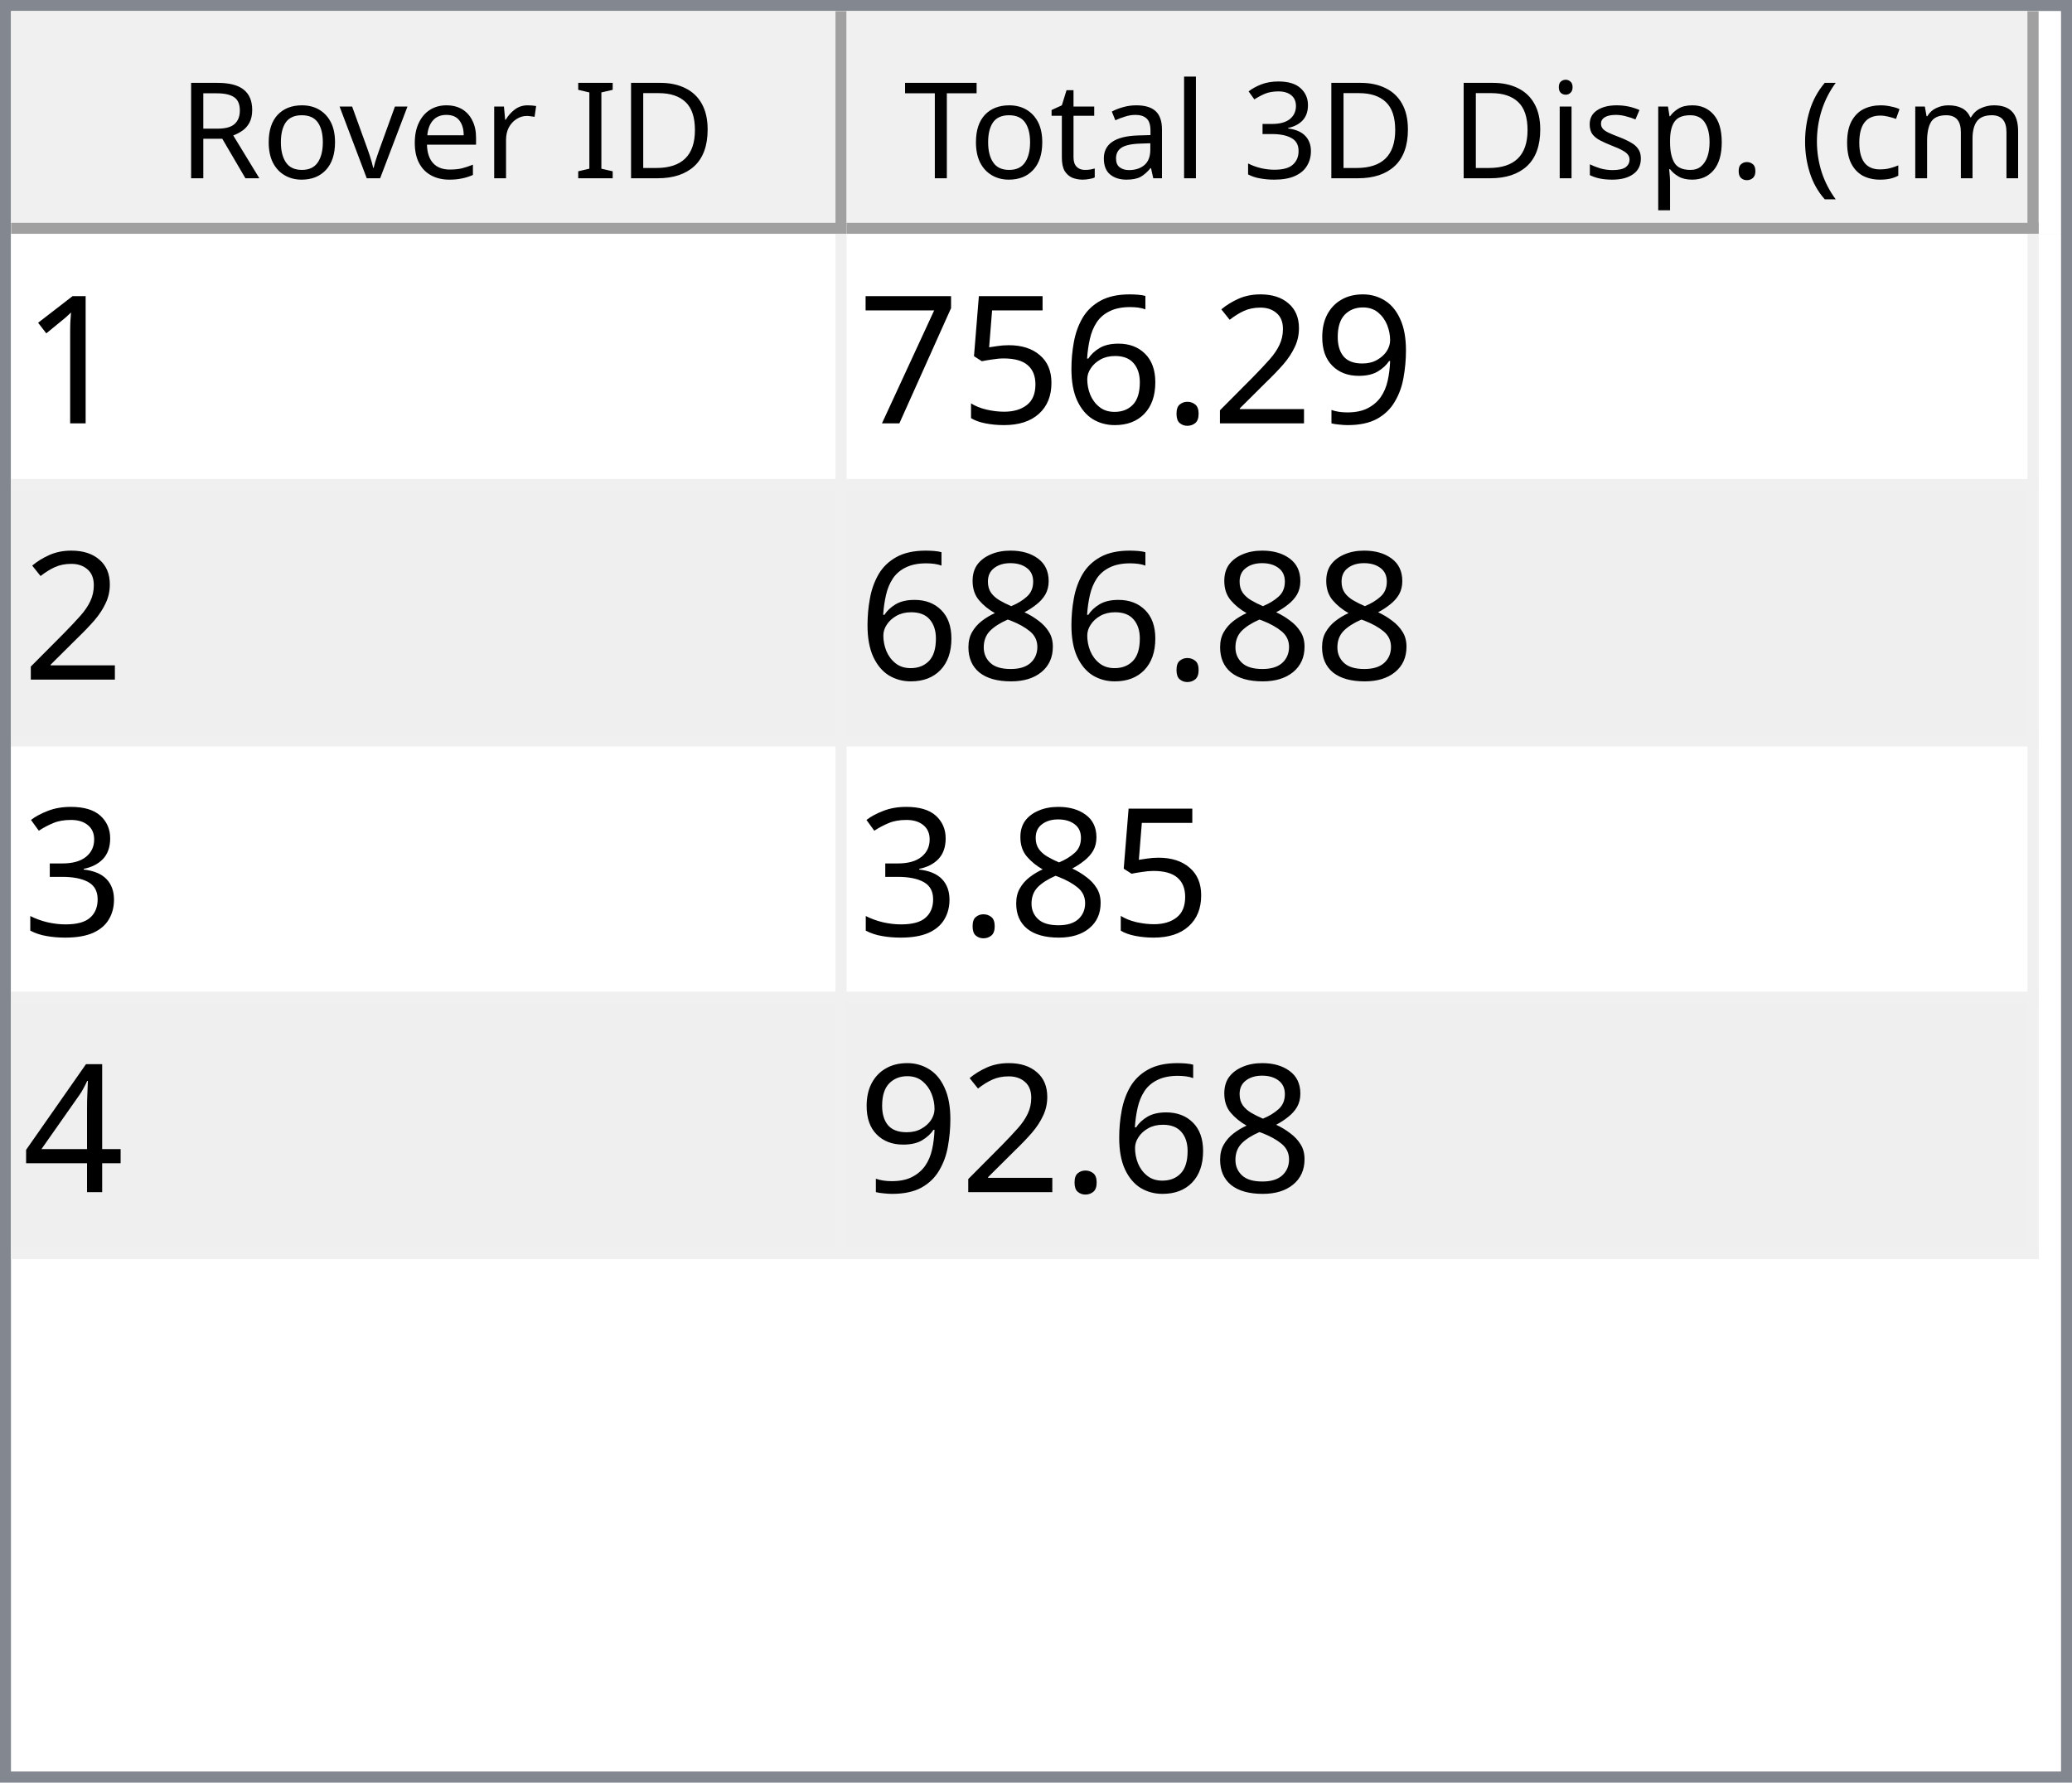
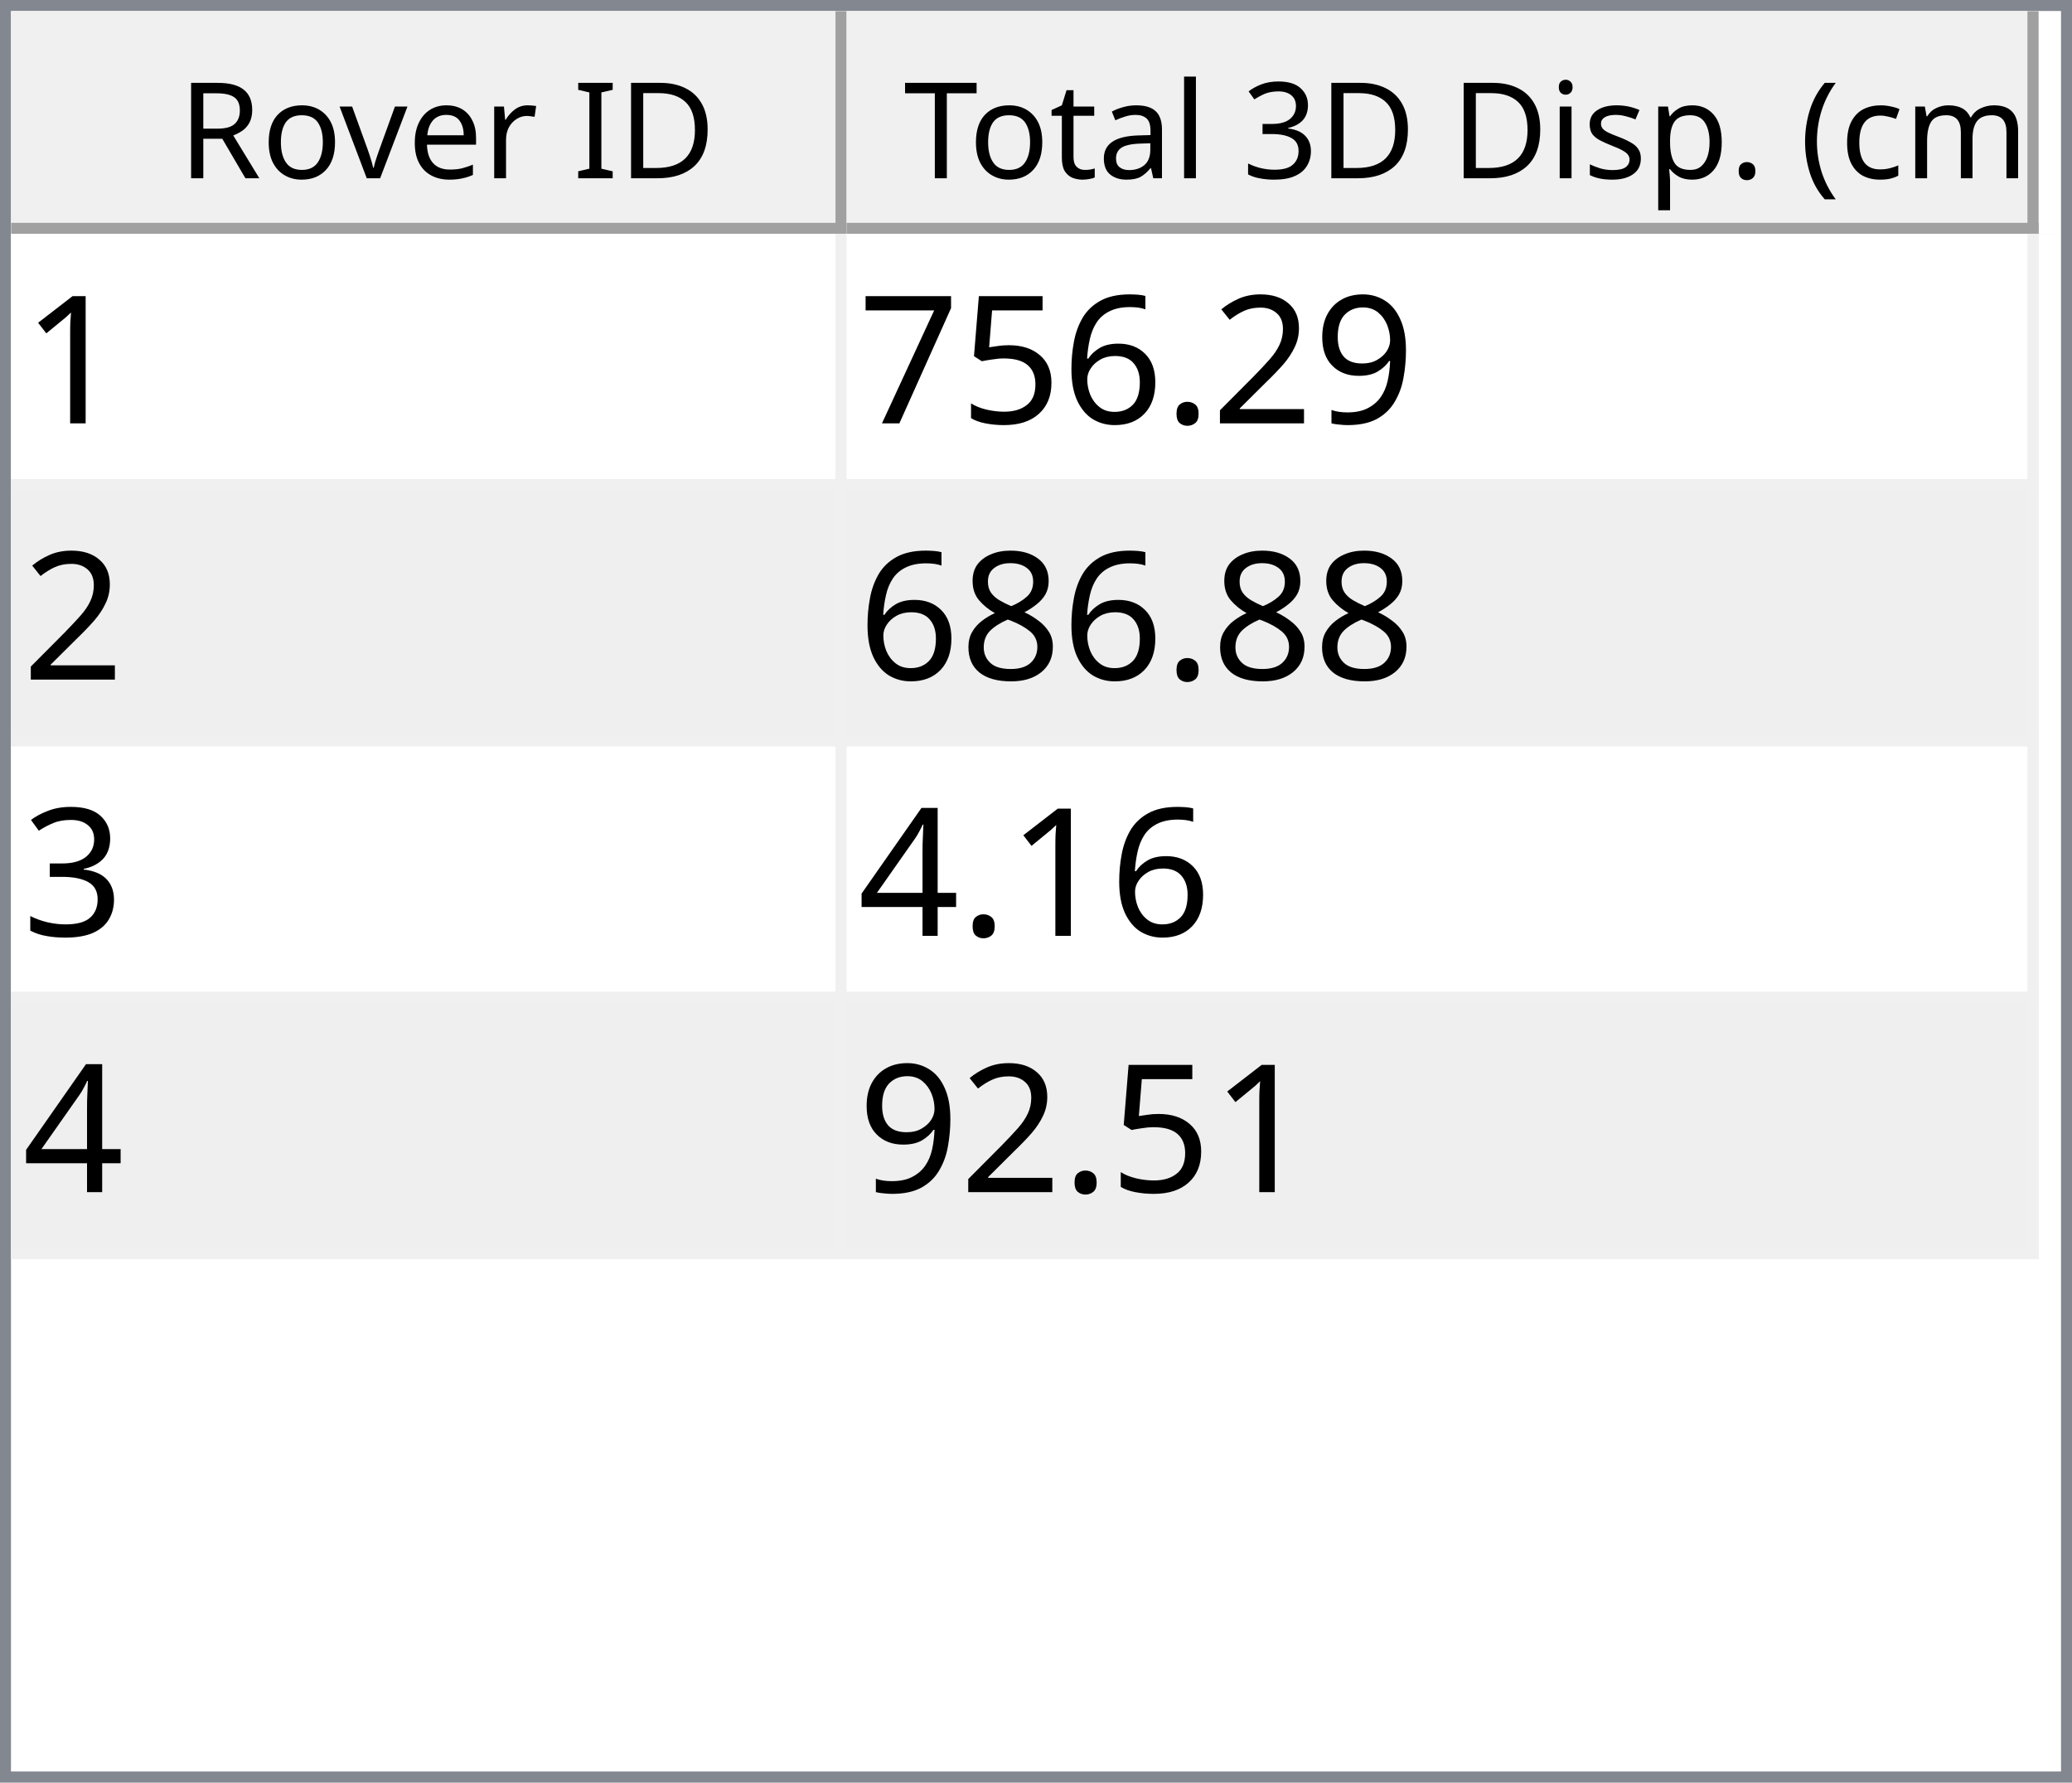
<svg xmlns="http://www.w3.org/2000/svg" style="fill-opacity:1; color-rendering:auto; color-interpolation:auto; text-rendering:auto; stroke:black; stroke-linecap:square; stroke-miterlimit:10; shape-rendering:auto; stroke-opacity:1; fill:black; stroke-dasharray:none; font-weight:normal; stroke-width:1; font-family:'Dialog'; font-style:normal; stroke-linejoin:miter; font-size:12px; stroke-dashoffset:0; image-rendering:auto;" width="186" height="160">
  <defs id="genericDefs" />
  <g>
    <defs id="defs1">
      <clipPath clipPathUnits="userSpaceOnUse" id="clipPath1">
        <path d="M0 0 L186 0 L186 160 L0 160 L0 0 Z" />
      </clipPath>
      <clipPath clipPathUnits="userSpaceOnUse" id="clipPath2">
        <path d="M0 0 L0 160 L186 160 L186 0 Z" />
      </clipPath>
      <clipPath clipPathUnits="userSpaceOnUse" id="clipPath3">
        <path d="M0 0 L0 20 L184 20 L184 0 Z" />
      </clipPath>
      <clipPath clipPathUnits="userSpaceOnUse" id="clipPath4">
        <path d="M0 0 L0 20 L75 20 L75 0 Z" />
      </clipPath>
      <clipPath clipPathUnits="userSpaceOnUse" id="clipPath5">
        <path d="M1 1 L1 19 L74 19 L74 1 Z" />
      </clipPath>
      <clipPath clipPathUnits="userSpaceOnUse" id="clipPath6">
        <path d="M0 0 L0 18 L73 18 L73 0 Z" />
      </clipPath>
      <clipPath clipPathUnits="userSpaceOnUse" id="clipPath7">
        <path d="M-0.5 -0.5 L-0.5 19.5 L74.5 19.5 L74.5 -0.5 Z" />
      </clipPath>
      <clipPath clipPathUnits="userSpaceOnUse" id="clipPath8">
        <path d="M0 0 L0 20 L107 20 L107 0 Z" />
      </clipPath>
      <clipPath clipPathUnits="userSpaceOnUse" id="clipPath9">
        <path d="M1 1 L1 19 L106 19 L106 1 Z" />
      </clipPath>
      <clipPath clipPathUnits="userSpaceOnUse" id="clipPath10">
        <path d="M0 0 L0 18 L105 18 L105 0 Z" />
      </clipPath>
      <clipPath clipPathUnits="userSpaceOnUse" id="clipPath11">
        <path d="M-0.5 -0.5 L-0.5 19.5 L106.5 19.5 L106.5 -0.5 Z" />
      </clipPath>
      <clipPath clipPathUnits="userSpaceOnUse" id="clipPath12">
        <path d="M0 0 L0 138 L184 138 L184 0 Z" />
      </clipPath>
      <clipPath clipPathUnits="userSpaceOnUse" id="clipPath13">
        <path d="M0 0 L0 92 L182 92 L182 0 Z" />
      </clipPath>
      <clipPath clipPathUnits="userSpaceOnUse" id="clipPath14">
        <path d="M-0.5 -0.5 L-0.5 91.5 L181.5 91.5 L181.5 -0.5 Z" />
      </clipPath>
      <clipPath clipPathUnits="userSpaceOnUse" id="clipPath15">
        <path d="M0 0 L0 22 L74 22 L74 0 Z" />
      </clipPath>
      <clipPath clipPathUnits="userSpaceOnUse" id="clipPath16">
        <path d="M0 0 L0 22 L106 22 L106 0 Z" />
      </clipPath>
      <font horiz-adv-x="64.551" id="font1">
        <font-face ascent="107.91" descent="25.098" units-per-em="100" style="font-style:normal; font-family:Segoe UI; font-weight:normal;" />
        <missing-glyph horiz-adv-x="64.551" d="M8.109 0 L8.109 68.266 L56.453 68.266 L56.453 0 L8.109 0 ZM15.328 7.234 L49.219 7.234 L49.219 61.031 L15.328 61.031 L15.328 7.234 Z" />
        <glyph unicode="D" horiz-adv-x="70.117" d="M9.188 0 L9.188 70.016 L28.516 70.016 Q65.531 70.016 65.531 35.891 Q65.531 19.672 55.25 9.836 Q44.969 0 27.734 0 L9.188 0 ZM17.391 62.594 L17.391 7.422 L27.828 7.422 Q41.609 7.422 49.273 14.797 Q56.938 22.172 56.938 35.688 Q56.938 62.594 28.328 62.594 L17.391 62.594 Z" />
        <glyph unicode="I" horiz-adv-x="26.611" d="M17.391 0 L9.188 0 L9.188 70.016 L17.391 70.016 L17.391 0 Z" />
        <glyph unicode=" " horiz-adv-x="27.393" d="" />
        <glyph unicode="r" horiz-adv-x="34.766" d="M34.188 41.891 Q32.078 43.5 28.125 43.5 Q23 43.5 19.555 38.672 Q16.109 33.844 16.109 25.484 L16.109 0 L8.109 0 L8.109 50 L16.109 50 L16.109 39.703 L16.312 39.703 Q18.016 44.969 21.531 47.922 Q25.047 50.875 29.391 50.875 Q32.516 50.875 34.188 50.203 L34.188 41.891 Z" />
        <glyph unicode="e" horiz-adv-x="52.295" d="M48.297 23 L12.984 23 Q13.188 14.656 17.484 10.109 Q21.781 5.562 29.297 5.562 Q37.75 5.562 44.828 11.141 L44.828 3.609 Q38.234 -1.172 27.391 -1.172 Q16.797 -1.172 10.742 5.641 Q4.688 12.453 4.688 24.812 Q4.688 36.469 11.305 43.82 Q17.922 51.172 27.734 51.172 Q37.547 51.172 42.922 44.828 Q48.297 38.484 48.297 27.203 L48.297 23 ZM40.094 29.781 Q40.047 36.719 36.75 40.578 Q33.453 44.438 27.594 44.438 Q21.922 44.438 17.969 40.383 Q14.016 36.328 13.094 29.781 L40.094 29.781 Z" />
        <glyph unicode="v" horiz-adv-x="47.9" d="M47.406 50 L27.484 0 L19.625 0 L0.688 50 L9.469 50 L22.172 13.672 Q23.578 9.672 23.922 6.688 L24.125 6.688 Q24.609 10.453 25.688 13.484 L38.969 50 L47.406 50 Z" />
        <glyph unicode="o" horiz-adv-x="58.594" d="M29 -1.172 Q17.922 -1.172 11.305 5.836 Q4.688 12.844 4.688 24.422 Q4.688 37.016 11.57 44.094 Q18.453 51.172 30.172 51.172 Q41.359 51.172 47.633 44.289 Q53.906 37.406 53.906 25.203 Q53.906 13.234 47.141 6.031 Q40.375 -1.172 29 -1.172 ZM29.594 44.438 Q21.875 44.438 17.383 39.188 Q12.891 33.938 12.891 24.703 Q12.891 15.828 17.43 10.695 Q21.969 5.562 29.594 5.562 Q37.359 5.562 41.531 10.594 Q45.703 15.625 45.703 24.906 Q45.703 34.281 41.531 39.359 Q37.359 44.438 29.594 44.438 Z" />
        <glyph unicode="R" horiz-adv-x="59.814" d="M59.375 0 L49.609 0 L37.891 19.625 Q36.281 22.359 34.766 24.289 Q33.25 26.219 31.664 27.438 Q30.078 28.656 28.25 29.219 Q26.422 29.781 24.125 29.781 L17.391 29.781 L17.391 0 L9.188 0 L9.188 70.016 L30.078 70.016 Q34.672 70.016 38.555 68.867 Q42.438 67.719 45.289 65.375 Q48.141 63.031 49.758 59.547 Q51.375 56.062 51.375 51.375 Q51.375 47.703 50.273 44.656 Q49.172 41.609 47.148 39.211 Q45.125 36.812 42.266 35.133 Q39.406 33.453 35.844 32.516 L35.844 32.328 Q37.594 31.547 38.891 30.547 Q40.188 29.547 41.359 28.18 Q42.531 26.812 43.68 25.078 Q44.828 23.344 46.234 21.047 L59.375 0 ZM17.391 62.594 L17.391 37.203 L28.516 37.203 Q31.594 37.203 34.203 38.133 Q36.812 39.062 38.719 40.797 Q40.625 42.531 41.703 45.047 Q42.781 47.562 42.781 50.688 Q42.781 56.297 39.141 59.445 Q35.5 62.594 28.609 62.594 L17.391 62.594 Z" />
        <glyph unicode=")" horiz-adv-x="30.176" d="M8.297 -15.922 L1.172 -15.922 Q16.406 2.344 16.406 26.812 Q16.406 51.469 1.078 70.016 L8.297 70.016 Q23.531 52.156 23.531 26.703 Q23.531 1.375 8.297 -15.922 Z" />
        <glyph unicode="m" horiz-adv-x="86.133" d="M79.109 0 L71.094 0 L71.094 28.719 Q71.094 37.016 68.531 40.727 Q65.969 44.438 59.906 44.438 Q54.781 44.438 51.195 39.75 Q47.609 35.062 47.609 28.516 L47.609 0 L39.594 0 L39.594 29.688 Q39.594 44.438 28.219 44.438 Q22.953 44.438 19.531 40.016 Q16.109 35.594 16.109 28.516 L16.109 0 L8.109 0 L8.109 50 L16.109 50 L16.109 42.094 L16.312 42.094 Q21.625 51.172 31.844 51.172 Q36.969 51.172 40.773 48.312 Q44.578 45.453 46 40.828 Q51.562 51.172 62.594 51.172 Q79.109 51.172 79.109 30.812 L79.109 0 Z" />
        <glyph unicode="c" horiz-adv-x="46.191" d="M42.188 2.297 Q36.422 -1.172 28.516 -1.172 Q17.828 -1.172 11.258 5.789 Q4.688 12.75 4.688 23.828 Q4.688 36.188 11.766 43.68 Q18.844 51.172 30.672 51.172 Q37.25 51.172 42.281 48.734 L42.281 40.531 Q36.719 44.438 30.375 44.438 Q22.703 44.438 17.797 38.945 Q12.891 33.453 12.891 24.516 Q12.891 15.719 17.508 10.641 Q22.125 5.562 29.891 5.562 Q36.422 5.562 42.188 9.906 L42.188 2.297 Z" />
        <glyph unicode="(" horiz-adv-x="30.176" d="M29.109 -15.922 L21.969 -15.922 Q6.844 1.375 6.844 26.703 Q6.844 52.156 21.969 70.016 L29.203 70.016 Q13.875 51.469 13.875 26.812 Q13.875 2.344 29.109 -15.922 Z" />
        <glyph unicode="." horiz-adv-x="21.68" d="M10.891 -1.078 Q8.641 -1.078 7.055 0.539 Q5.469 2.156 5.469 4.391 Q5.469 6.641 7.055 8.273 Q8.641 9.906 10.891 9.906 Q13.188 9.906 14.797 8.273 Q16.406 6.641 16.406 4.391 Q16.406 2.156 14.797 0.539 Q13.188 -1.078 10.891 -1.078 Z" />
        <glyph unicode="p" horiz-adv-x="58.789" d="M16.312 7.234 L16.109 7.234 L16.109 -23 L8.109 -23 L8.109 50 L16.109 50 L16.109 41.219 L16.312 41.219 Q22.219 51.172 33.594 51.172 Q43.266 51.172 48.688 44.461 Q54.109 37.75 54.109 26.469 Q54.109 13.922 48 6.375 Q41.891 -1.172 31.297 -1.172 Q21.578 -1.172 16.312 7.234 ZM16.109 27.391 L16.109 20.406 Q16.109 14.203 20.141 9.883 Q24.172 5.562 30.375 5.562 Q37.641 5.562 41.773 11.133 Q45.906 16.703 45.906 26.609 Q45.906 34.969 42.047 39.703 Q38.188 44.438 31.594 44.438 Q24.609 44.438 20.359 39.578 Q16.109 34.719 16.109 27.391 Z" />
        <glyph unicode="s" horiz-adv-x="42.432" d="M5.078 1.812 L5.078 10.406 Q11.625 5.562 19.484 5.562 Q30.031 5.562 30.031 12.594 Q30.031 14.594 29.125 15.992 Q28.219 17.391 26.68 18.461 Q25.141 19.531 23.07 20.383 Q21 21.234 18.609 22.172 Q15.281 23.484 12.766 24.828 Q10.25 26.172 8.57 27.859 Q6.891 29.547 6.031 31.695 Q5.172 33.844 5.172 36.719 Q5.172 40.234 6.789 42.945 Q8.406 45.656 11.086 47.484 Q13.766 49.312 17.211 50.242 Q20.656 51.172 24.312 51.172 Q30.812 51.172 35.938 48.922 L35.938 40.828 Q30.422 44.438 23.25 44.438 Q21 44.438 19.195 43.922 Q17.391 43.406 16.094 42.477 Q14.797 41.547 14.086 40.258 Q13.375 38.969 13.375 37.406 Q13.375 35.453 14.086 34.133 Q14.797 32.812 16.164 31.789 Q17.531 30.766 19.484 29.938 Q21.438 29.109 23.922 28.125 Q27.25 26.859 29.883 25.516 Q32.516 24.172 34.375 22.484 Q36.234 20.797 37.234 18.602 Q38.234 16.406 38.234 13.375 Q38.234 9.672 36.602 6.938 Q34.969 4.203 32.234 2.398 Q29.5 0.594 25.93 -0.289 Q22.359 -1.172 18.453 -1.172 Q10.75 -1.172 5.078 1.812 Z" />
        <glyph unicode="i" horiz-adv-x="24.219" d="M12.203 62.703 Q10.062 62.703 8.547 64.164 Q7.031 65.625 7.031 67.875 Q7.031 70.125 8.547 71.609 Q10.062 73.094 12.203 73.094 Q14.406 73.094 15.945 71.609 Q17.484 70.125 17.484 67.875 Q17.484 65.719 15.945 64.211 Q14.406 62.703 12.203 62.703 ZM16.109 0 L8.109 0 L8.109 50 L16.109 50 L16.109 0 Z" />
        <glyph unicode="3" horiz-adv-x="53.906" d="M46.531 19.828 Q46.531 15.094 44.75 11.211 Q42.969 7.328 39.719 4.57 Q36.469 1.812 31.93 0.297 Q27.391 -1.219 21.922 -1.219 Q11.922 -1.219 6 2.594 L6 11.188 Q13.094 5.609 22.219 5.609 Q25.875 5.609 28.828 6.539 Q31.781 7.469 33.906 9.227 Q36.031 10.984 37.18 13.477 Q38.328 15.969 38.328 19.094 Q38.328 32.812 18.797 32.812 L12.984 32.812 L12.984 39.594 L18.5 39.594 Q35.797 39.594 35.797 52.484 Q35.797 64.406 22.609 64.406 Q15.188 64.406 8.688 59.422 L8.688 67.188 Q15.375 71.188 24.609 71.188 Q29 71.188 32.57 69.969 Q36.141 68.75 38.68 66.555 Q41.219 64.359 42.609 61.281 Q44 58.203 44 54.5 Q44 40.672 30.031 36.719 L30.031 36.531 Q33.594 36.141 36.625 34.797 Q39.656 33.453 41.852 31.305 Q44.047 29.156 45.289 26.25 Q46.531 23.344 46.531 19.828 Z" />
        <glyph unicode="l" horiz-adv-x="24.219" d="M16.109 0 L8.109 0 L8.109 74.031 L16.109 74.031 L16.109 0 Z" />
        <glyph unicode="a" horiz-adv-x="50.879" d="M43.891 0 L35.891 0 L35.891 7.812 L35.688 7.812 Q30.469 -1.172 20.312 -1.172 Q12.844 -1.172 8.617 2.781 Q4.391 6.734 4.391 13.281 Q4.391 27.297 20.906 29.594 L35.891 31.688 Q35.891 44.438 25.594 44.438 Q16.547 44.438 9.281 38.281 L9.281 46.484 Q16.656 51.172 26.266 51.172 Q43.891 51.172 43.891 32.516 L43.891 0 ZM35.891 25.297 L23.828 23.641 Q18.266 22.859 15.43 20.875 Q12.594 18.891 12.594 13.875 Q12.594 10.203 15.211 7.883 Q17.828 5.562 22.172 5.562 Q28.125 5.562 32.008 9.742 Q35.891 13.922 35.891 20.312 L35.891 25.297 Z" />
        <glyph unicode="t" horiz-adv-x="33.887" d="M31.297 0.484 Q28.469 -1.078 23.828 -1.078 Q10.688 -1.078 10.688 13.578 L10.688 43.172 L2.094 43.172 L2.094 50 L10.688 50 L10.688 62.203 L18.703 64.797 L18.703 50 L31.297 50 L31.297 43.172 L18.703 43.172 L18.703 14.984 Q18.703 9.969 20.414 7.82 Q22.125 5.672 26.078 5.672 Q29.109 5.672 31.297 7.328 L31.297 0.484 Z" />
        <glyph unicode="T" horiz-adv-x="52.393" d="M50.594 62.594 L30.375 62.594 L30.375 0 L22.172 0 L22.172 62.594 L2 62.594 L2 70.016 L50.594 70.016 L50.594 62.594 Z" />
      </font>
      <font horiz-adv-x="75.0" id="font2">
        <font-face ascent="100.537" descent="21.973" units-per-em="100" style="font-style:normal; font-family:sans-serif; font-weight:normal;" />
        <missing-glyph horiz-adv-x="75.0" d="M12.5 0 L12.5 62.5 L62.5 62.5 L62.5 0 L12.5 0 ZM14.062 1.562 L60.938 1.562 L60.938 60.938 L14.062 60.938 L14.062 1.562 Z" />
        <glyph unicode="1" horiz-adv-x="55.615" d="M37.25 0 L28.469 0 L28.469 56 Q25.297 52.984 20.141 49.953 Q14.984 46.922 10.891 45.406 L10.891 53.906 Q18.266 57.375 23.781 62.305 Q29.297 67.234 31.594 71.875 L37.25 71.875 L37.25 0 Z" />
        <glyph unicode="9" horiz-adv-x="55.615" d="M5.469 16.547 L13.922 17.328 Q14.984 11.375 18.016 8.688 Q21.047 6 25.781 6 Q29.828 6 32.883 7.859 Q35.938 9.719 37.891 12.82 Q39.844 15.922 41.164 21.195 Q42.484 26.469 42.484 31.938 Q42.484 32.516 42.438 33.688 Q39.797 29.5 35.234 26.883 Q30.672 24.266 25.344 24.266 Q16.453 24.266 10.305 30.711 Q4.156 37.156 4.156 47.703 Q4.156 58.594 10.578 65.234 Q17 71.875 26.656 71.875 Q33.641 71.875 39.43 68.117 Q45.219 64.359 48.219 57.398 Q51.219 50.438 51.219 37.25 Q51.219 23.531 48.242 15.406 Q45.266 7.281 39.383 3.031 Q33.5 -1.219 25.594 -1.219 Q17.188 -1.219 11.867 3.445 Q6.547 8.109 5.469 16.547 ZM41.453 48.141 Q41.453 55.719 37.43 60.156 Q33.406 64.594 27.734 64.594 Q21.875 64.594 17.531 59.812 Q13.188 55.031 13.188 47.406 Q13.188 40.578 17.312 36.305 Q21.438 32.031 27.484 32.031 Q33.594 32.031 37.523 36.305 Q41.453 40.578 41.453 48.141 Z" />
        <glyph unicode="2" horiz-adv-x="55.615" d="M50.344 8.453 L50.344 0 L3.031 0 Q2.938 3.172 4.047 6.109 Q5.859 10.938 9.836 15.625 Q13.812 20.312 21.344 26.469 Q33.016 36.031 37.117 41.625 Q41.219 47.219 41.219 52.203 Q41.219 57.422 37.477 61.008 Q33.734 64.594 27.734 64.594 Q21.391 64.594 17.578 60.789 Q13.766 56.984 13.719 50.25 L4.688 51.172 Q5.609 61.281 11.664 66.578 Q17.719 71.875 27.938 71.875 Q38.234 71.875 44.242 66.164 Q50.25 60.453 50.25 52 Q50.25 47.703 48.492 43.555 Q46.734 39.406 42.656 34.812 Q38.578 30.219 29.109 22.219 Q21.188 15.578 18.945 13.211 Q16.703 10.844 15.234 8.453 L50.344 8.453 Z" />
        <glyph unicode="." horiz-adv-x="27.783" d="M9.078 0 L9.078 10.016 L19.094 10.016 L19.094 0 L9.078 0 Z" />
        <glyph unicode="6" horiz-adv-x="55.615" d="M49.75 54.047 L41.016 53.375 Q39.844 58.547 37.703 60.891 Q34.125 64.656 28.906 64.656 Q24.703 64.656 21.531 62.312 Q17.391 59.281 14.992 53.469 Q12.594 47.656 12.5 36.922 Q15.672 41.75 20.266 44.094 Q24.859 46.438 29.891 46.438 Q38.672 46.438 44.852 39.969 Q51.031 33.5 51.031 23.25 Q51.031 16.5 48.125 10.719 Q45.219 4.938 40.141 1.859 Q35.062 -1.219 28.609 -1.219 Q17.625 -1.219 10.695 6.859 Q3.766 14.938 3.766 33.5 Q3.766 54.25 11.422 63.672 Q18.109 71.875 29.438 71.875 Q37.891 71.875 43.289 67.141 Q48.688 62.406 49.75 54.047 ZM13.875 23.188 Q13.875 18.656 15.797 14.508 Q17.719 10.359 21.188 8.18 Q24.656 6 28.469 6 Q34.031 6 38.039 10.492 Q42.047 14.984 42.047 22.703 Q42.047 30.125 38.086 34.398 Q34.125 38.672 28.125 38.672 Q22.172 38.672 18.023 34.398 Q13.875 30.125 13.875 23.188 Z" />
        <glyph unicode="5" horiz-adv-x="55.615" d="M4.156 18.75 L13.375 19.531 Q14.406 12.797 18.141 9.398 Q21.875 6 27.156 6 Q33.5 6 37.891 10.789 Q42.281 15.578 42.281 23.484 Q42.281 31 38.062 35.352 Q33.844 39.703 27 39.703 Q22.75 39.703 19.336 37.773 Q15.922 35.844 13.969 32.766 L5.719 33.844 L12.641 70.609 L48.25 70.609 L48.25 62.203 L19.672 62.203 L15.828 42.969 Q22.266 47.469 29.344 47.469 Q38.719 47.469 45.164 40.969 Q51.609 34.469 51.609 24.266 Q51.609 14.547 45.953 7.469 Q39.062 -1.219 27.156 -1.219 Q17.391 -1.219 11.211 4.25 Q5.031 9.719 4.156 18.75 Z" />
        <glyph unicode="7" horiz-adv-x="55.615" d="M4.734 62.203 L4.734 70.656 L51.078 70.656 L51.078 63.812 Q44.234 56.547 37.523 44.484 Q30.812 32.422 27.156 19.672 Q24.516 10.688 23.781 0 L14.75 0 Q14.891 8.453 18.062 20.414 Q21.234 32.375 27.172 43.484 Q33.109 54.594 39.797 62.203 L4.734 62.203 Z" />
        <glyph unicode="8" horiz-adv-x="55.615" d="M17.672 38.812 Q12.203 40.828 9.57 44.539 Q6.938 48.25 6.938 53.422 Q6.938 61.234 12.555 66.555 Q18.172 71.875 27.484 71.875 Q36.859 71.875 42.578 66.43 Q48.297 60.984 48.297 53.172 Q48.297 48.188 45.68 44.508 Q43.062 40.828 37.75 38.812 Q44.344 36.672 47.781 31.883 Q51.219 27.094 51.219 20.453 Q51.219 11.281 44.727 5.031 Q38.234 -1.219 27.641 -1.219 Q17.047 -1.219 10.547 5.055 Q4.047 11.328 4.047 20.703 Q4.047 27.688 7.594 32.398 Q11.141 37.109 17.672 38.812 ZM15.922 53.719 Q15.922 48.641 19.195 45.414 Q22.469 42.188 27.688 42.188 Q32.766 42.188 36.016 45.383 Q39.266 48.578 39.266 53.219 Q39.266 58.062 35.914 61.359 Q32.562 64.656 27.594 64.656 Q22.562 64.656 19.242 61.43 Q15.922 58.203 15.922 53.719 ZM13.094 20.656 Q13.094 16.891 14.875 13.375 Q16.656 9.859 20.172 7.93 Q23.688 6 27.734 6 Q34.031 6 38.133 10.055 Q42.234 14.109 42.234 20.359 Q42.234 26.703 38.016 30.859 Q33.797 35.016 27.438 35.016 Q21.234 35.016 17.164 30.914 Q13.094 26.812 13.094 20.656 Z" />
        <glyph unicode="3" horiz-adv-x="55.615" d="M4.203 18.891 L12.984 20.062 Q14.5 12.594 18.141 9.297 Q21.781 6 27 6 Q33.203 6 37.477 10.297 Q41.75 14.594 41.75 20.953 Q41.75 27 37.797 30.93 Q33.844 34.859 27.734 34.859 Q25.25 34.859 21.531 33.891 L22.516 41.609 Q23.391 41.5 23.922 41.5 Q29.547 41.5 34.039 44.43 Q38.531 47.359 38.531 53.469 Q38.531 58.297 35.258 61.477 Q31.984 64.656 26.812 64.656 Q21.688 64.656 18.266 61.43 Q14.844 58.203 13.875 51.766 L5.078 53.328 Q6.688 62.156 12.398 67.016 Q18.109 71.875 26.609 71.875 Q32.469 71.875 37.398 69.359 Q42.328 66.844 44.945 62.5 Q47.562 58.156 47.562 53.266 Q47.562 48.641 45.07 44.828 Q42.578 41.016 37.703 38.766 Q44.047 37.312 47.562 32.695 Q51.078 28.078 51.078 21.141 Q51.078 11.766 44.242 5.25 Q37.406 -1.266 26.953 -1.266 Q17.531 -1.266 11.305 4.352 Q5.078 9.969 4.203 18.891 Z" />
        <glyph unicode="4" horiz-adv-x="55.615" d="M32.328 0 L32.328 17.141 L1.266 17.141 L1.266 25.203 L33.938 71.578 L41.109 71.578 L41.109 25.203 L50.781 25.203 L50.781 17.141 L41.109 17.141 L41.109 0 L32.328 0 ZM32.328 25.203 L32.328 57.469 L9.906 25.203 L32.328 25.203 Z" />
      </font>
    </defs>
    <g style="fill:white; stroke:white;">
      <rect x="0" y="0" width="186" style="clip-path:url(#clipPath1); stroke:none;" height="160" />
    </g>
    <g style="fill:white; text-rendering:optimizeSpeed; color-rendering:optimizeSpeed; image-rendering:optimizeSpeed; shape-rendering:crispEdges; stroke:white; color-interpolation:sRGB;">
      <rect x="0" width="186" height="160" y="0" style="stroke:none;" />
      <path style="stroke:none;" d="M0 160 L186 160 L186 0 L0 0 Z" />
    </g>
    <g style="fill:rgb(240,240,240); font-family:'Segoe UI'; stroke:rgb(240,240,240);">
      <rect x="0" y="0" width="186" style="clip-path:url(#clipPath2); stroke:none;" height="160" />
    </g>
    <g style="fill:rgb(130,135,144); font-family:'Segoe UI'; stroke:rgb(130,135,144);">
      <path d="M0 0 L186 0 L186 160 L0 160 L0 0 ZM1 1 L185 1 L185 159 L1 159 L1 1 Z" style="fill-rule:evenodd; clip-path:url(#clipPath2); stroke:none;" />
    </g>
    <g style="fill:white; font-family:'Segoe UI'; stroke:white;" transform="translate(1,1)">
      <rect x="0" y="0" width="184" style="clip-path:url(#clipPath3); stroke:none;" height="20" />
    </g>
    <g style="fill:rgb(240,240,240); font-family:'Segoe UI'; stroke:rgb(240,240,240);" transform="translate(1,1)">
      <rect x="0" y="0" width="75" style="clip-path:url(#clipPath4); stroke:none;" height="20" />
    </g>
    <g style="font-family:'Segoe UI';" transform="translate(2,2)">
      <text x="14" xml:space="preserve" y="14" style="clip-path:url(#clipPath6); stroke:none;">Rover ID</text>
    </g>
    <g style="fill:rgb(160,160,160); font-family:'Segoe UI'; stroke:rgb(160,160,160); stroke-linejoin:bevel;" transform="translate(1.5,1.5)">
      <line x1="74" x2="74" y1="0" style="fill:none; clip-path:url(#clipPath7);" y2="19" />
    </g>
    <g style="fill:rgb(160,160,160); font-family:'Segoe UI'; stroke:rgb(160,160,160); stroke-linejoin:bevel;" transform="matrix(1,0,0,1,1,1) translate(0.5,0.5)">
      <line x1="0" x2="74" y1="19" style="fill:none; clip-path:url(#clipPath7);" y2="19" />
    </g>
    <g style="fill:rgb(240,240,240); font-family:'Segoe UI'; stroke:rgb(240,240,240);" transform="translate(76,1)">
      <rect x="0" y="0" width="107" style="clip-path:url(#clipPath8); stroke:none;" height="20" />
    </g>
    <g style="font-family:'Segoe UI';" transform="translate(77,2)">
      <text x="1" xml:space="preserve" y="14" style="clip-path:url(#clipPath10); stroke:none;"> Total 3D Disp. (cm)</text>
    </g>
    <g style="fill:rgb(160,160,160); font-family:'Segoe UI'; stroke:rgb(160,160,160); stroke-linejoin:bevel;" transform="translate(76.5,1.5)">
      <line x1="106" x2="106" y1="0" style="fill:none; clip-path:url(#clipPath11);" y2="19" />
    </g>
    <g style="fill:rgb(160,160,160); font-family:'Segoe UI'; stroke:rgb(160,160,160); stroke-linejoin:bevel;" transform="matrix(1,0,0,1,76,1) translate(0.5,0.5)">
      <line x1="0" x2="106" y1="19" style="fill:none; clip-path:url(#clipPath11);" y2="19" />
    </g>
    <g style="fill:white; font-family:'Segoe UI'; stroke:white;" transform="translate(1,21)">
      <rect x="0" y="0" width="184" style="clip-path:url(#clipPath12); stroke:none;" height="138" />
    </g>
    <g style="fill:rgb(240,240,240); font-size:16px; font-family:sans-serif; stroke:rgb(240,240,240);" transform="translate(1,21)">
      <rect x="0" y="0" width="182" style="clip-path:url(#clipPath13); stroke:none;" height="92" />
      <line transform="translate(0.5,0.5)" x1="0" x2="181" y1="22" style="clip-path:url(#clipPath14); fill:none; stroke-linejoin:bevel;" y2="22" />
    </g>
    <g transform="matrix(1,0,0,1,1,21) translate(0.5,0.5)" style="fill:rgb(240,240,240); font-size:16px; font-family:sans-serif; stroke:rgb(240,240,240); stroke-linejoin:bevel;">
      <line x1="0" x2="181" y1="45" style="fill:none; clip-path:url(#clipPath14);" y2="45" />
    </g>
    <g transform="matrix(1,0,0,1,1,21) translate(0.5,0.5)" style="fill:rgb(240,240,240); font-size:16px; font-family:sans-serif; stroke:rgb(240,240,240); stroke-linejoin:bevel;">
      <line x1="0" x2="181" y1="68" style="fill:none; clip-path:url(#clipPath14);" y2="68" />
    </g>
    <g transform="matrix(1,0,0,1,1,21) translate(0.5,0.5)" style="fill:rgb(240,240,240); font-size:16px; font-family:sans-serif; stroke:rgb(240,240,240); stroke-linejoin:bevel;">
      <line x1="0" x2="181" y1="91" style="fill:none; clip-path:url(#clipPath14);" y2="91" />
    </g>
    <g transform="matrix(1,0,0,1,1,21) translate(0.5,0.5)" style="fill:rgb(240,240,240); font-size:16px; font-family:sans-serif; stroke:rgb(240,240,240); stroke-linejoin:bevel;">
      <line x1="74" x2="74" y1="0" style="fill:none; clip-path:url(#clipPath14);" y2="91" />
    </g>
    <g transform="matrix(1,0,0,1,1,21) translate(0.5,0.5)" style="fill:rgb(240,240,240); font-size:16px; font-family:sans-serif; stroke:rgb(240,240,240); stroke-linejoin:bevel;">
      <line x1="181" x2="181" y1="0" style="fill:none; clip-path:url(#clipPath14);" y2="91" />
    </g>
    <g style="fill:white; font-size:16px; font-family:sans-serif; stroke:white;" transform="matrix(1,0,0,1,1,21)">
      <rect x="0" y="0" width="74" style="clip-path:url(#clipPath15); stroke:none;" height="22" />
      <text x="1" y="17" style="fill:black; clip-path:url(#clipPath15); stroke:none;" xml:space="preserve">1</text>
    </g>
    <g style="fill:white; font-size:16px; font-family:sans-serif; stroke:white;" transform="matrix(1,0,0,1,1,21) translate(75,0)">
      <rect x="0" y="0" width="106" style="clip-path:url(#clipPath16); stroke:none;" height="22" />
      <text x="1" y="17" style="fill:black; clip-path:url(#clipPath16); stroke:none;" xml:space="preserve">756.29</text>
    </g>
    <g style="fill:rgb(239,239,239); font-size:16px; font-family:sans-serif; stroke:rgb(239,239,239);" transform="matrix(1,0,0,1,1,21) translate(0,23)">
      <rect x="0" y="0" width="74" style="clip-path:url(#clipPath15); stroke:none;" height="22" />
      <text x="1" y="17" style="fill:black; clip-path:url(#clipPath15); stroke:none;" xml:space="preserve">2</text>
    </g>
    <g style="fill:rgb(239,239,239); font-size:16px; font-family:sans-serif; stroke:rgb(239,239,239);" transform="matrix(1,0,0,1,1,21) translate(75,23)">
      <rect x="0" y="0" width="106" style="clip-path:url(#clipPath16); stroke:none;" height="22" />
      <text x="1" y="17" style="fill:black; clip-path:url(#clipPath16); stroke:none;" xml:space="preserve">686.88</text>
    </g>
    <g style="fill:white; font-size:16px; font-family:sans-serif; stroke:white;" transform="matrix(1,0,0,1,1,21) translate(0,46)">
      <rect x="0" y="0" width="74" style="clip-path:url(#clipPath15); stroke:none;" height="22" />
      <text x="1" y="17" style="fill:black; clip-path:url(#clipPath15); stroke:none;" xml:space="preserve">3</text>
    </g>
    <g style="fill:white; font-size:16px; font-family:sans-serif; stroke:white;" transform="matrix(1,0,0,1,1,21) translate(75,46)">
      <rect x="0" y="0" width="106" style="clip-path:url(#clipPath16); stroke:none;" height="22" />
-       <text x="1" y="17" style="fill:black; clip-path:url(#clipPath16); stroke:none;" xml:space="preserve">3.85</text>
+       <text x="1" y="17" style="fill:black; clip-path:url(#clipPath16); stroke:none;" xml:space="preserve">4.16</text>
    </g>
    <g style="fill:rgb(239,239,239); font-size:16px; font-family:sans-serif; stroke:rgb(239,239,239);" transform="matrix(1,0,0,1,1,21) translate(0,69)">
      <rect x="0" y="0" width="74" style="clip-path:url(#clipPath15); stroke:none;" height="22" />
      <text x="1" y="17" style="fill:black; clip-path:url(#clipPath15); stroke:none;" xml:space="preserve">4</text>
    </g>
    <g style="fill:rgb(239,239,239); font-size:16px; font-family:sans-serif; stroke:rgb(239,239,239);" transform="matrix(1,0,0,1,1,21) translate(75,69)">
      <rect x="0" y="0" width="106" style="clip-path:url(#clipPath16); stroke:none;" height="22" />
-       <text x="1" y="17" style="fill:black; clip-path:url(#clipPath16); stroke:none;" xml:space="preserve">92.68</text>
+       <text x="1" y="17" style="fill:black; clip-path:url(#clipPath16); stroke:none;" xml:space="preserve">92.51</text>
    </g>
  </g>
</svg>
